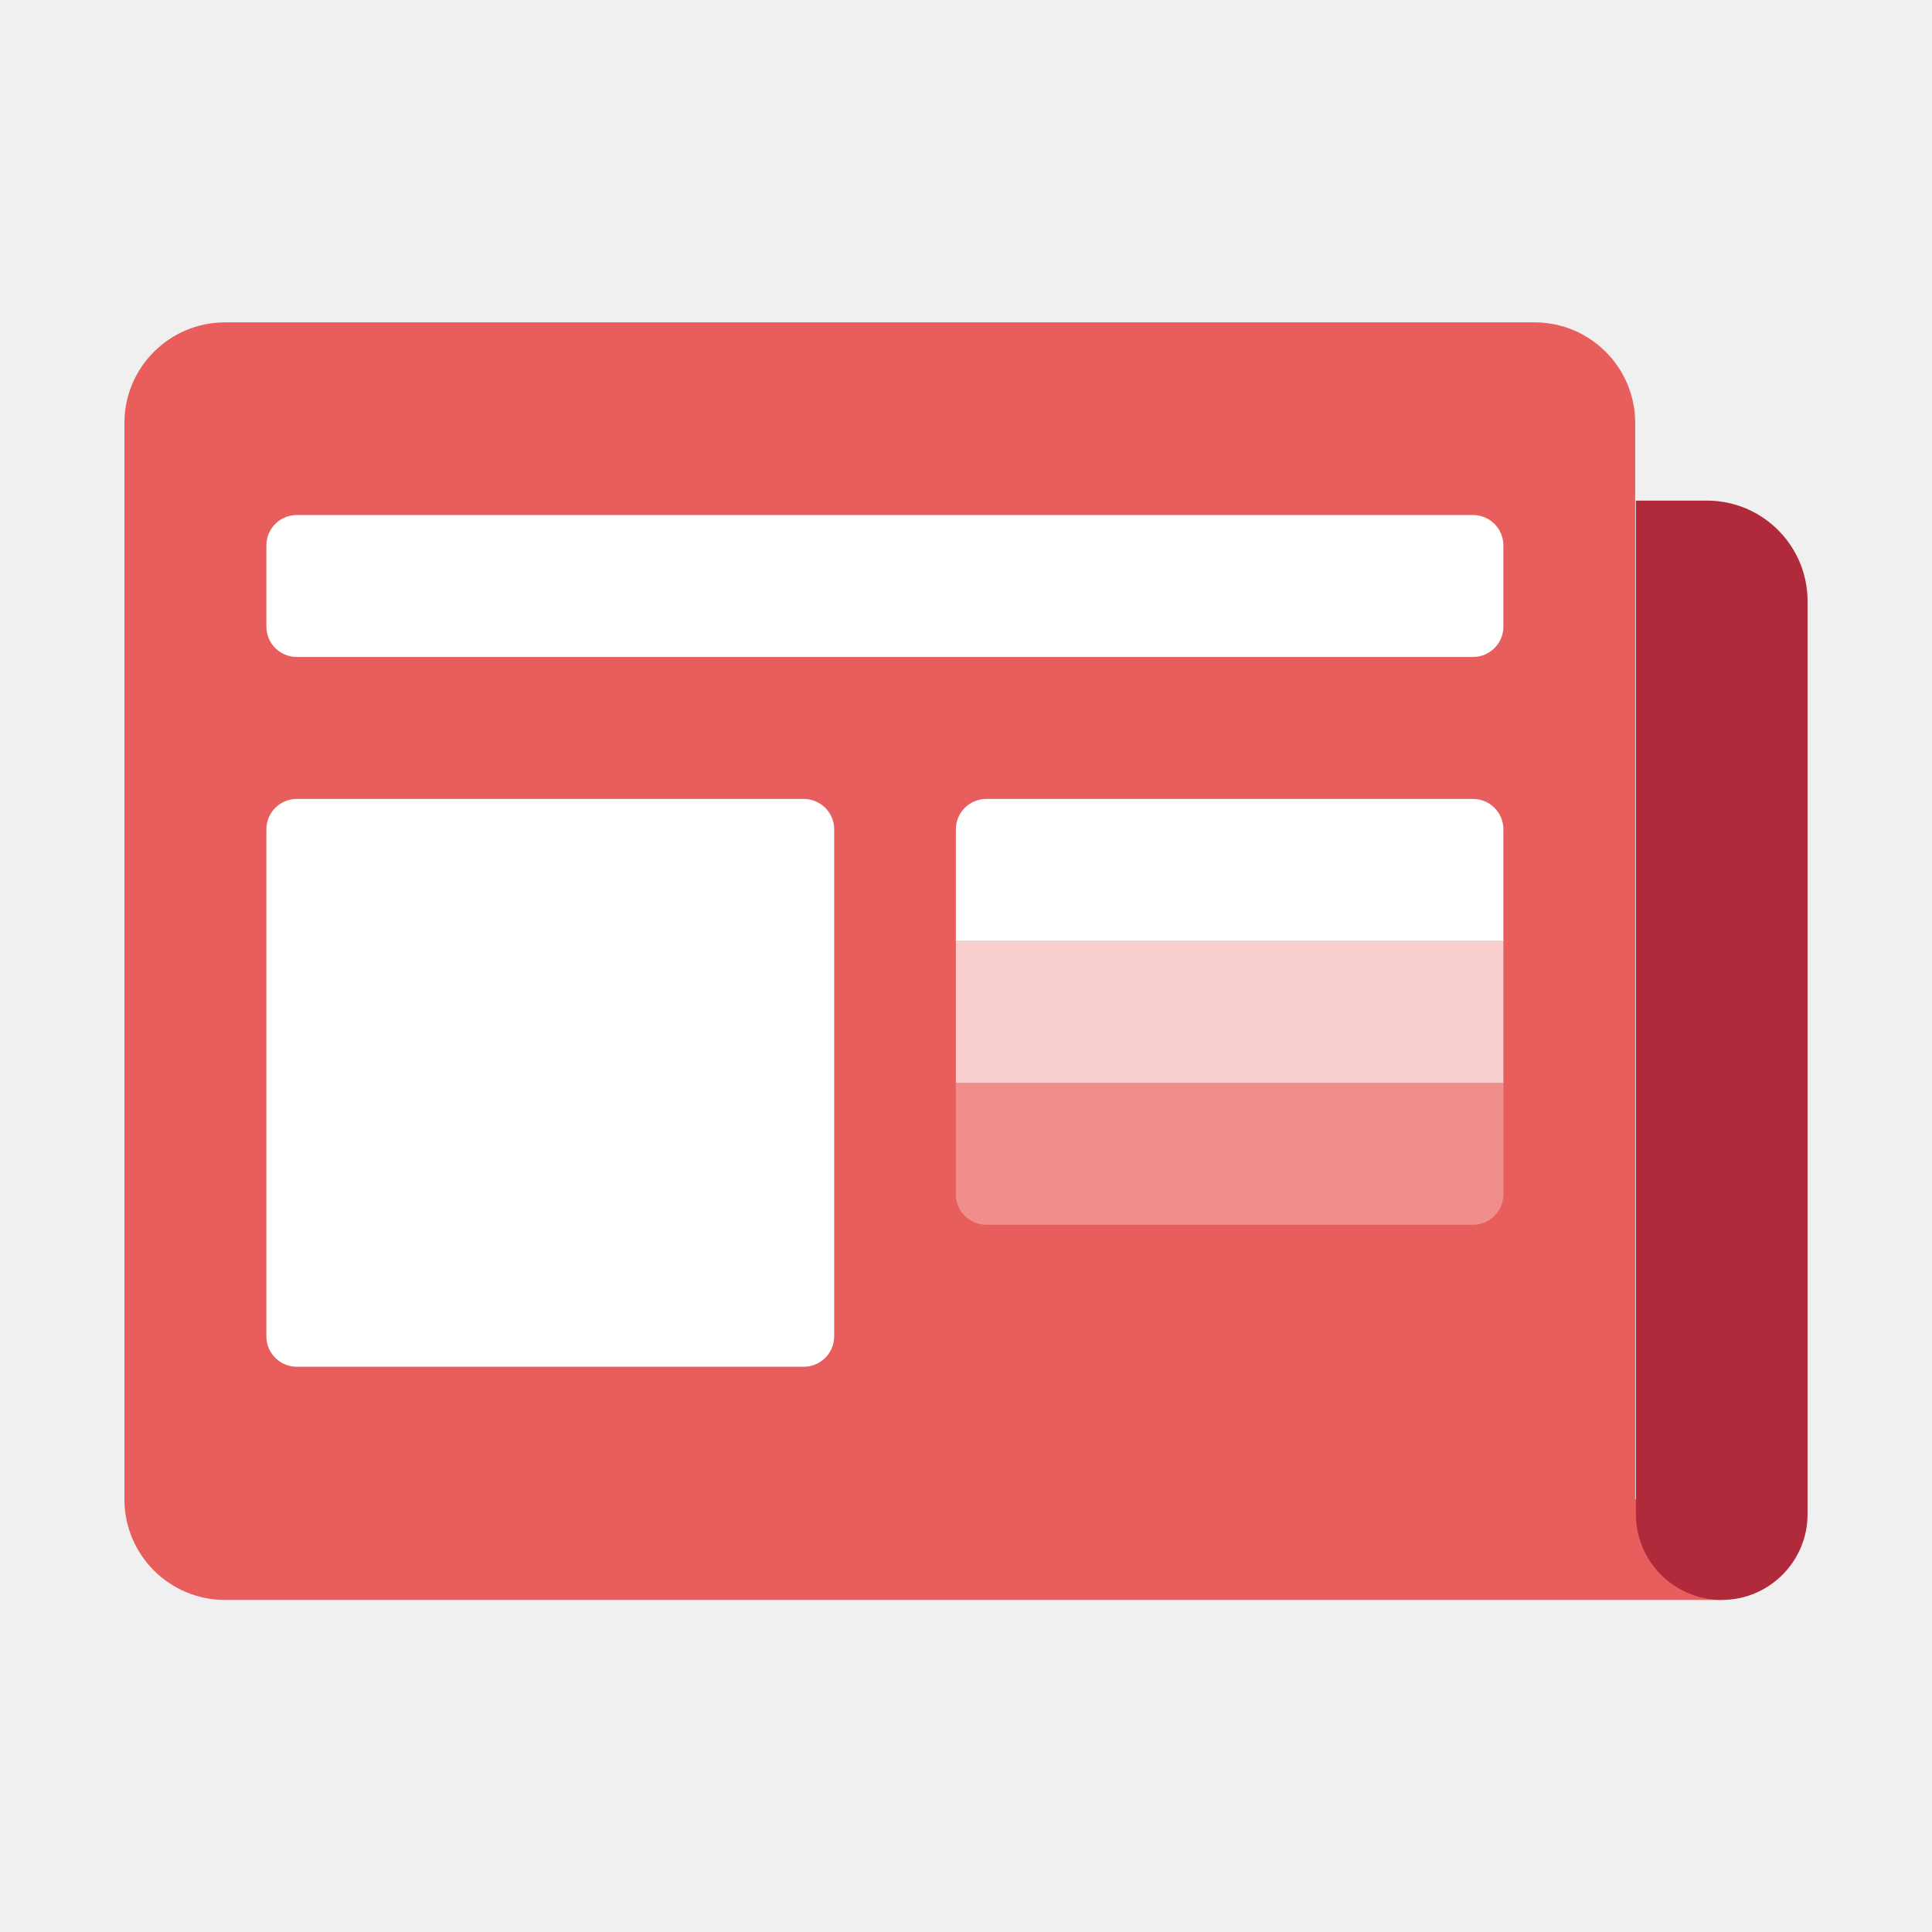
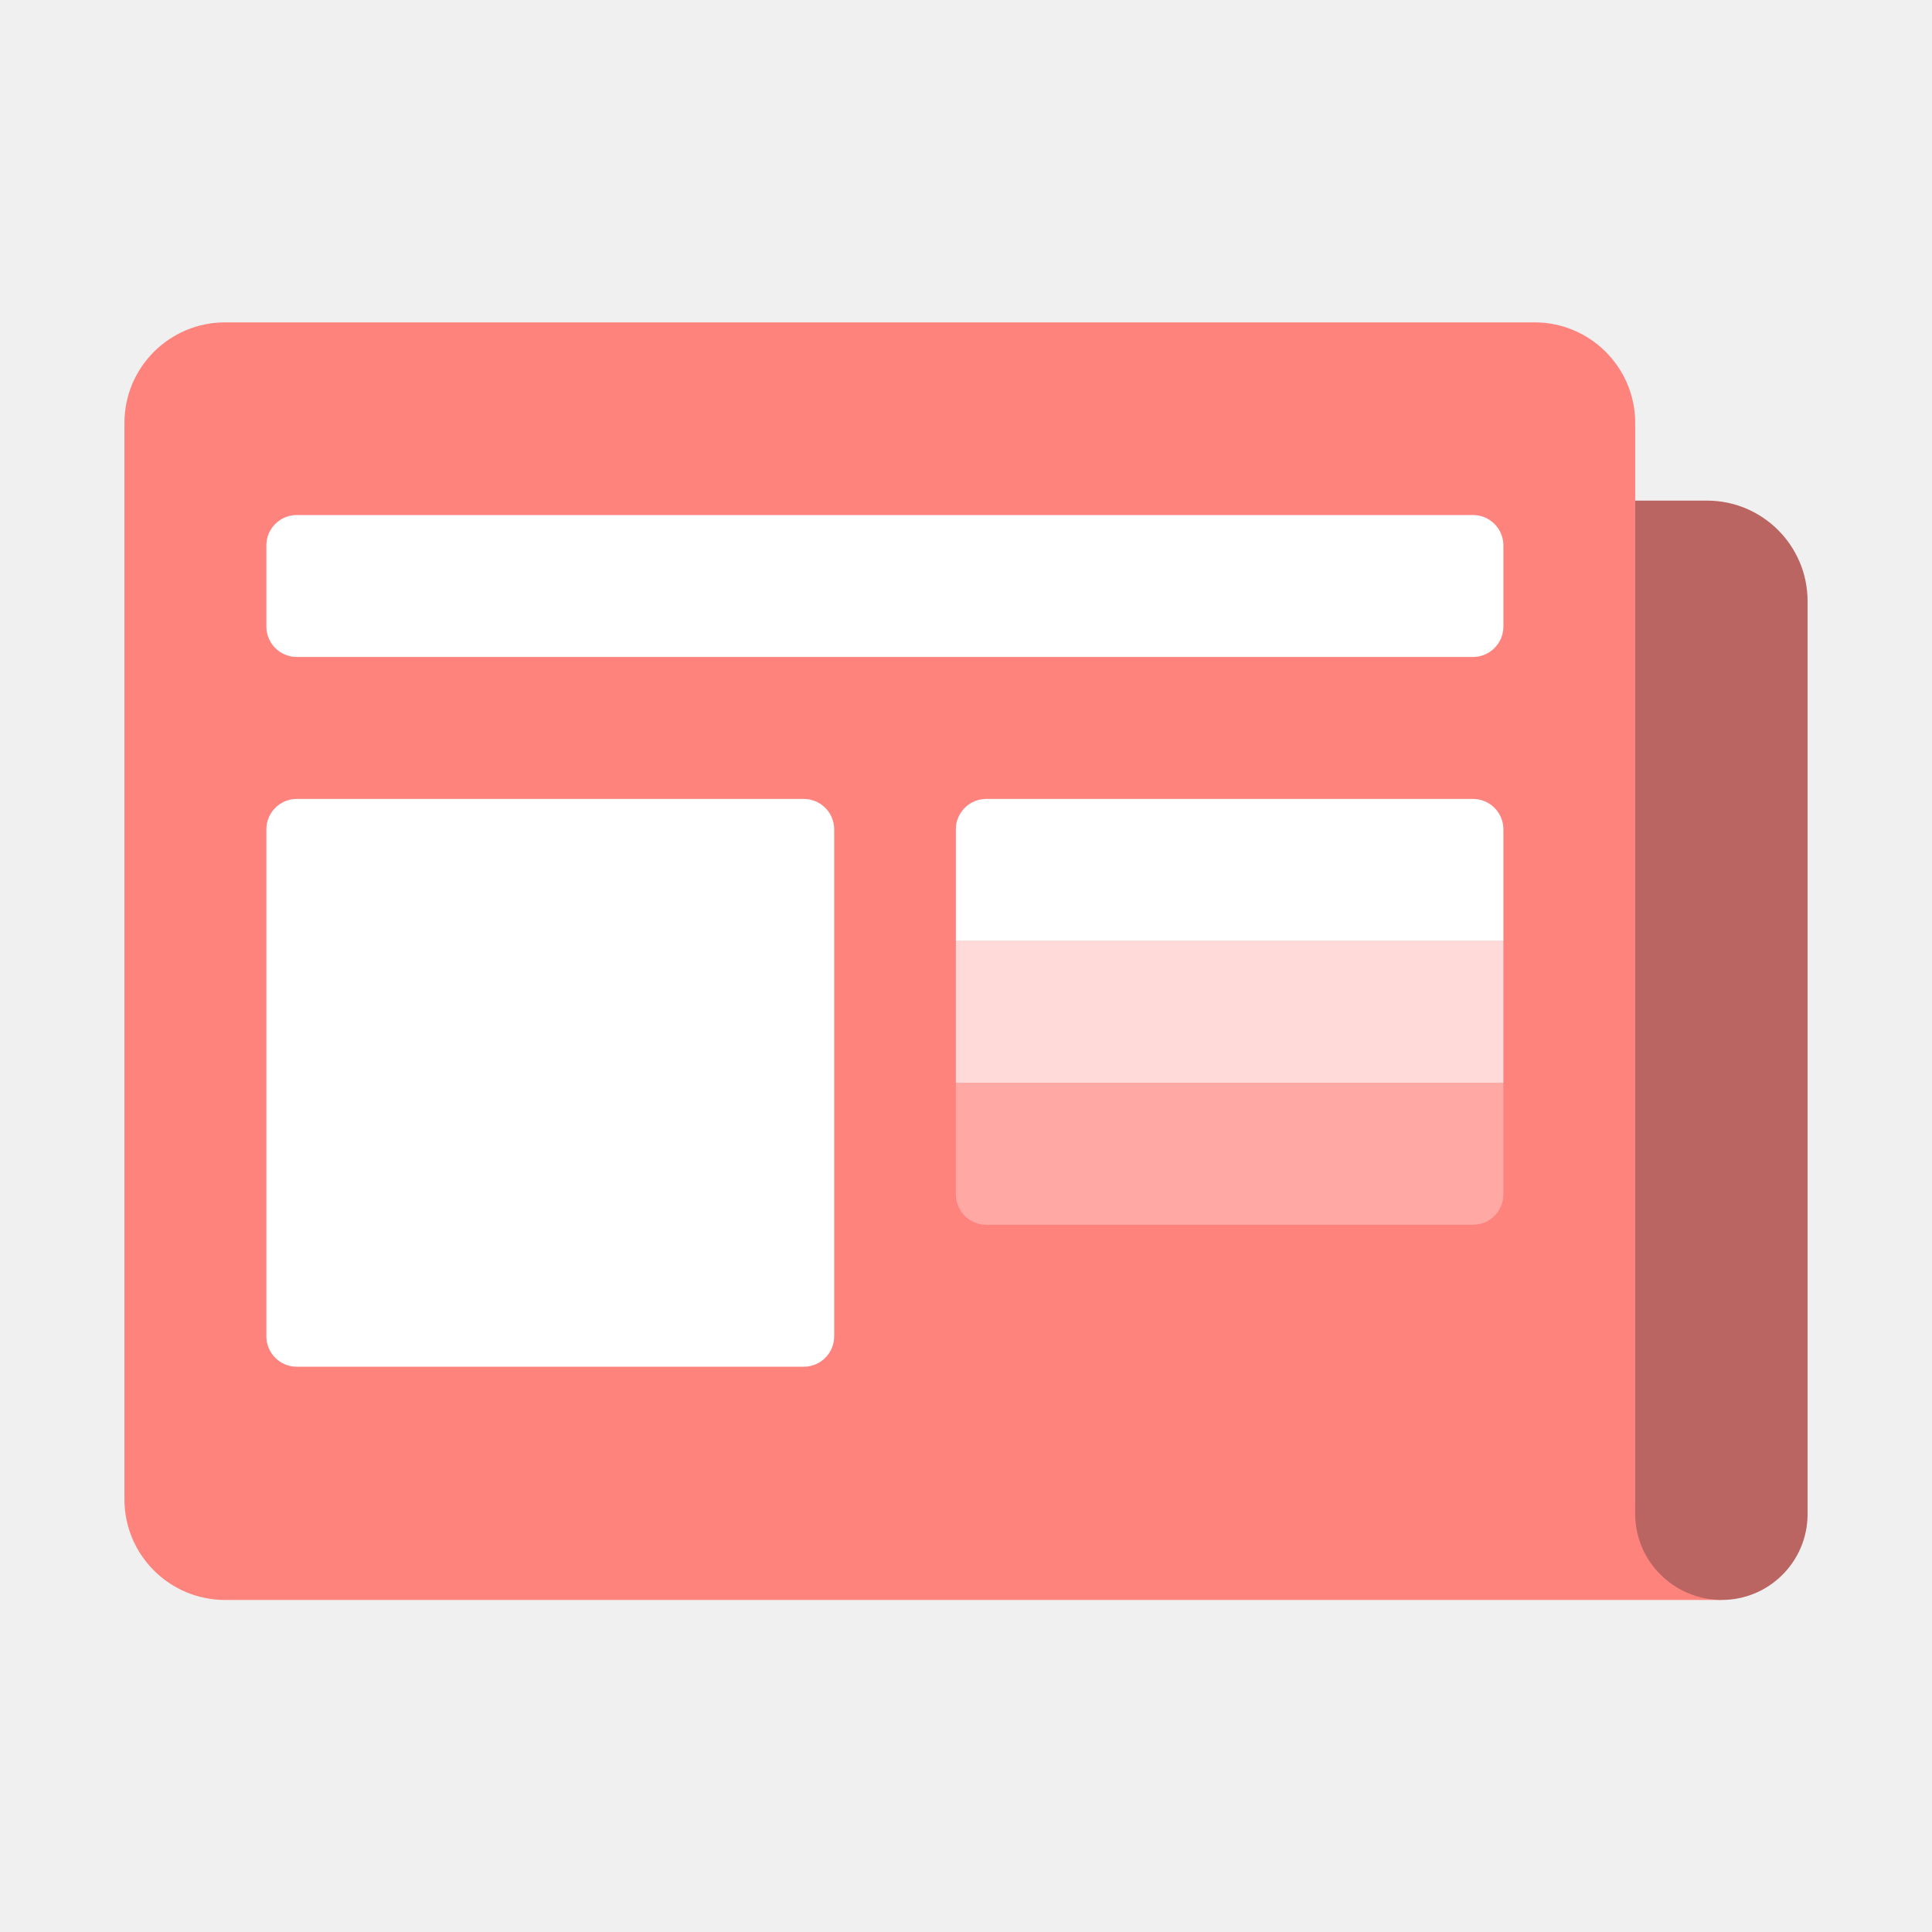
- <svg xmlns="http://www.w3.org/2000/svg" width="192" height="192" viewBox="0 0 192 192" fill="none">
-   <path d="M162.505 149.003V42.037C162.505 36.514 158.027 32.037 152.505 32.037L22.365 32.037C16.842 32.037 12.365 36.514 12.365 42.037V149.001C12.365 154.523 16.842 159.001 22.365 159.001H171.07V149.003H162.505Z" fill="#E85E5C" />
-   <path d="M179.635 150.47V59.75C179.635 54.227 175.158 49.75 169.635 49.75H162.573V150.47C162.573 155.182 166.393 159.001 171.104 159.001C175.815 159.001 179.635 155.182 179.635 150.47Z" fill="#B02A3C" />
-   <path d="M29.495 65.289H146.382C148.052 65.289 149.405 63.935 149.405 62.266V54.205C149.405 52.535 148.052 51.182 146.382 51.182L29.495 51.182C27.826 51.182 26.472 52.535 26.472 54.205V62.266C26.472 63.935 27.826 65.289 29.495 65.289Z" fill="white" />
-   <path d="M29.495 135.825H79.877C81.547 135.825 82.9 134.471 82.9 132.802V82.419C82.9 80.75 81.547 79.397 79.877 79.397H29.495C27.826 79.397 26.472 80.75 26.472 82.419V132.802C26.472 134.471 27.826 135.825 29.495 135.825Z" fill="white" />
-   <path d="M94.992 93.504H149.405V82.419C149.405 80.75 148.052 79.397 146.382 79.397H98.015C96.346 79.397 94.992 80.75 94.992 82.419V93.504Z" fill="white" />
-   <path opacity="0.7" d="M94.992 107.609H149.405V93.502H94.992V107.609Z" fill="white" />
-   <path opacity="0.3" d="M98.015 121.716H146.382C148.052 121.716 149.405 120.363 149.405 118.693V107.609H94.992V118.693C94.992 120.363 96.346 121.716 98.015 121.716Z" fill="white" />
+ <svg xmlns="http://www.w3.org/2000/svg" width="192" height="192" viewBox="0 0 192 192" fill="none" version="1.1" id="svg16" xml:space="preserve">
+   <defs id="defs20" />
+   <path d="M162.505 149.003V42.037C162.505 36.514 158.027 32.037 152.505 32.037L22.365 32.037C16.842 32.037 12.365 36.514 12.365 42.037V149.001C12.365 154.523 16.842 159.001 22.365 159.001H171.07V149.003H162.505Z" fill="#E85E5C" id="path2" style="fill:#ff837d;fill-opacity:1" />
+   <path d="M 179.635,150.47 V 59.75 c 0,-5.523 -4.477,-10 -10,-10 h -7.13 v 100.72 c 0,4.712 3.888,8.531 8.599,8.531 4.711,0 8.531,-3.819 8.531,-8.531 z" fill="#B02A3C" id="path4" style="fill:#ba6561;fill-opacity:1" />
+   <path d="M29.495 65.289H146.382C148.052 65.289 149.405 63.935 149.405 62.266V54.205C149.405 52.535 148.052 51.182 146.382 51.182L29.495 51.182C27.826 51.182 26.472 52.535 26.472 54.205V62.266C26.472 63.935 27.826 65.289 29.495 65.289Z" fill="white" id="path6" />
+   <path d="M29.495 135.825H79.877C81.547 135.825 82.9 134.471 82.9 132.802V82.419C82.9 80.75 81.547 79.397 79.877 79.397H29.495C27.826 79.397 26.472 80.75 26.472 82.419V132.802C26.472 134.471 27.826 135.825 29.495 135.825Z" fill="white" id="path8" />
+   <path d="M94.992 93.504H149.405V82.419C149.405 80.75 148.052 79.397 146.382 79.397H98.015C96.346 79.397 94.992 80.75 94.992 82.419V93.504Z" fill="white" id="path10" />
+   <path opacity="0.7" d="M94.992 107.609H149.405V93.502H94.992V107.609Z" fill="white" id="path12" />
+   <path opacity="0.3" d="M98.015 121.716H146.382C148.052 121.716 149.405 120.363 149.405 118.693V107.609H94.992V118.693C94.992 120.363 96.346 121.716 98.015 121.716Z" fill="white" id="path14" />
+   <path d="M 162.505,-45.438 V -152.404 c 0,-5.523 -4.478,-10 -10,-10 H 22.365 c -5.523,0 -10,4.477 -10,10 v 106.964 c 0,5.522 4.477,10 10,10 H 171.07 v -9.998 z" fill="#e85e5c" id="path249" />
+   <path d="m 179.635,-43.971 v -90.72 c 0,-5.523 -4.477,-10 -10,-10 h -7.062 v 100.72 c 0,4.712 3.82,8.531 8.531,8.531 4.711,0 8.531,-3.819 8.531,-8.531 z" fill="#b02a3c" id="path251" />
+   <path d="M 29.495,-129.152 H 146.382 c 1.67,0 3.023,-1.353 3.023,-3.023 v -8.061 c 0,-1.669 -1.353,-3.023 -3.023,-3.023 H 29.495 c -1.669,0 -3.023,1.353 -3.023,3.023 v 8.061 c 0,1.669 1.353,3.023 3.023,3.023 z" fill="#ffffff" id="path253" />
+   <path d="m 29.495,-58.616 h 50.382 c 1.669,0 3.023,-1.354 3.023,-3.023 v -50.383 c 0,-1.669 -1.353,-3.023 -3.023,-3.023 H 29.495 c -1.669,0 -3.023,1.353 -3.023,3.023 v 50.383 c 0,1.669 1.353,3.023 3.023,3.023 z" fill="#ffffff" id="path255" />
+   <path d="m 94.992,-100.937 h 54.413 v -11.084 c 0,-1.669 -1.353,-3.023 -3.023,-3.023 H 98.015 c -1.669,0 -3.023,1.353 -3.023,3.023 z" fill="#ffffff" id="path257" />
+   <path opacity="0.7" d="M 94.992,-86.832 H 149.405 V -100.939 H 94.992 Z" fill="#ffffff" id="path259" />
+   <path opacity="0.3" d="m 98.015,-72.725 h 48.367 c 1.67,0 3.023,-1.353 3.023,-3.023 v -11.084 H 94.992 v 11.084 c 0,1.67 1.353,3.023 3.023,3.023 z" fill="#ffffff" id="path261" />
</svg>
